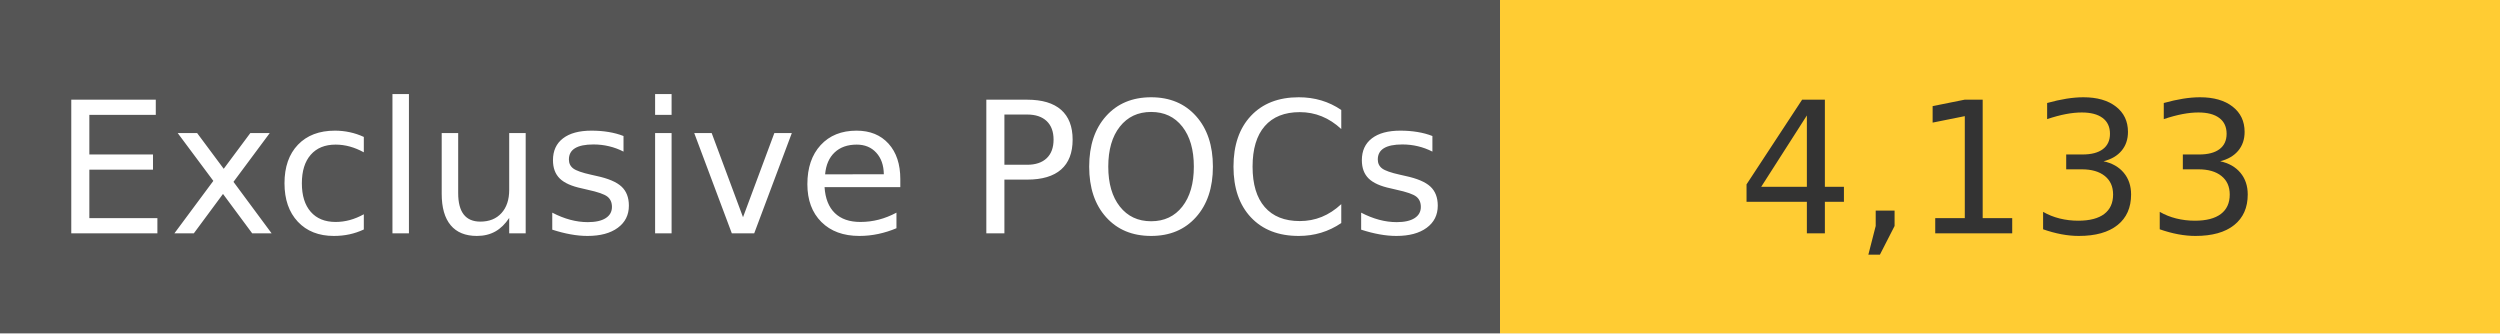
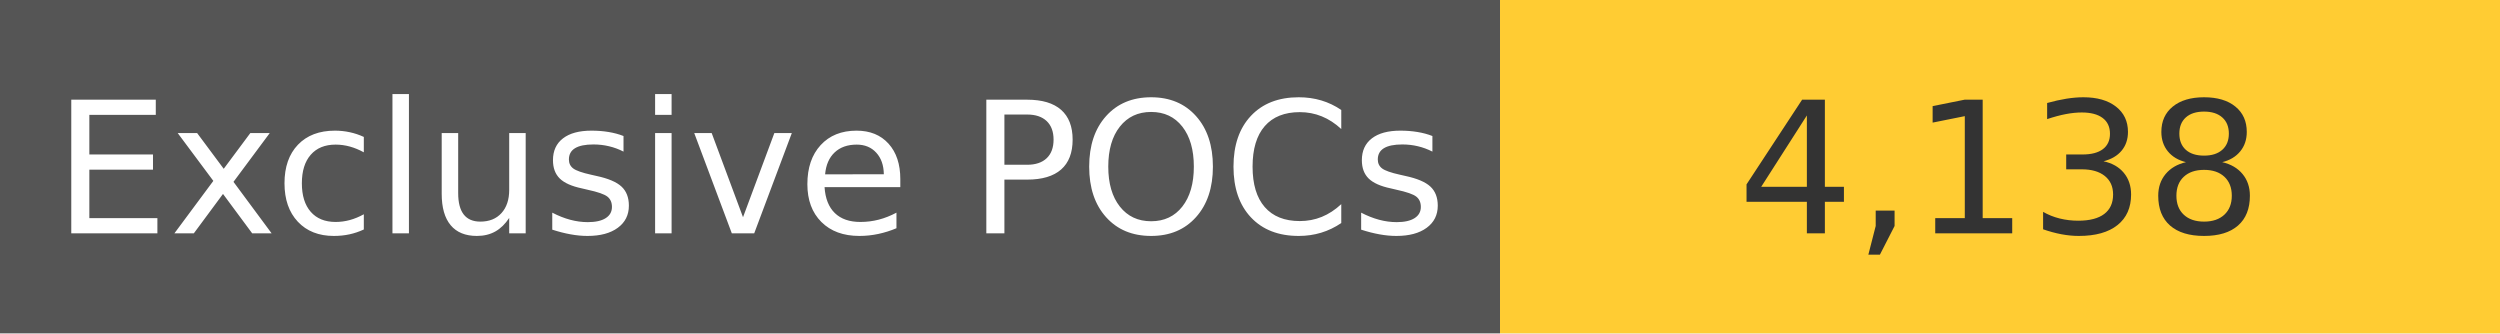
<svg xmlns="http://www.w3.org/2000/svg" width="150" height="20" role="img">
  <linearGradient id="s" x2="0" y2="100%">
    <stop offset="0" stop-color="#bbb" stop-opacity=".1" />
    <stop offset="1" stop-opacity=".1" />
  </linearGradient>
  <g>
    <rect width="90" height="20" fill="#555" />
    <rect x="90" width="267" height="20" fill="#ffcc33" />
  </g>
  <g fill="#fff" text-anchor="middle" font-family="Verdana,Geneva,DejaVu Sans,sans-serif" text-rendering="geometricPrecision" font-size="110">
    <text x="450" y="140" transform="scale(.1)" fill="#fff">
            Exclusive POCs
        </text>
    <text x="1200" y="140" transform="scale(.1)" fill="#333">
-             4,133
+             4,138
        </text>
  </g>
</svg>
